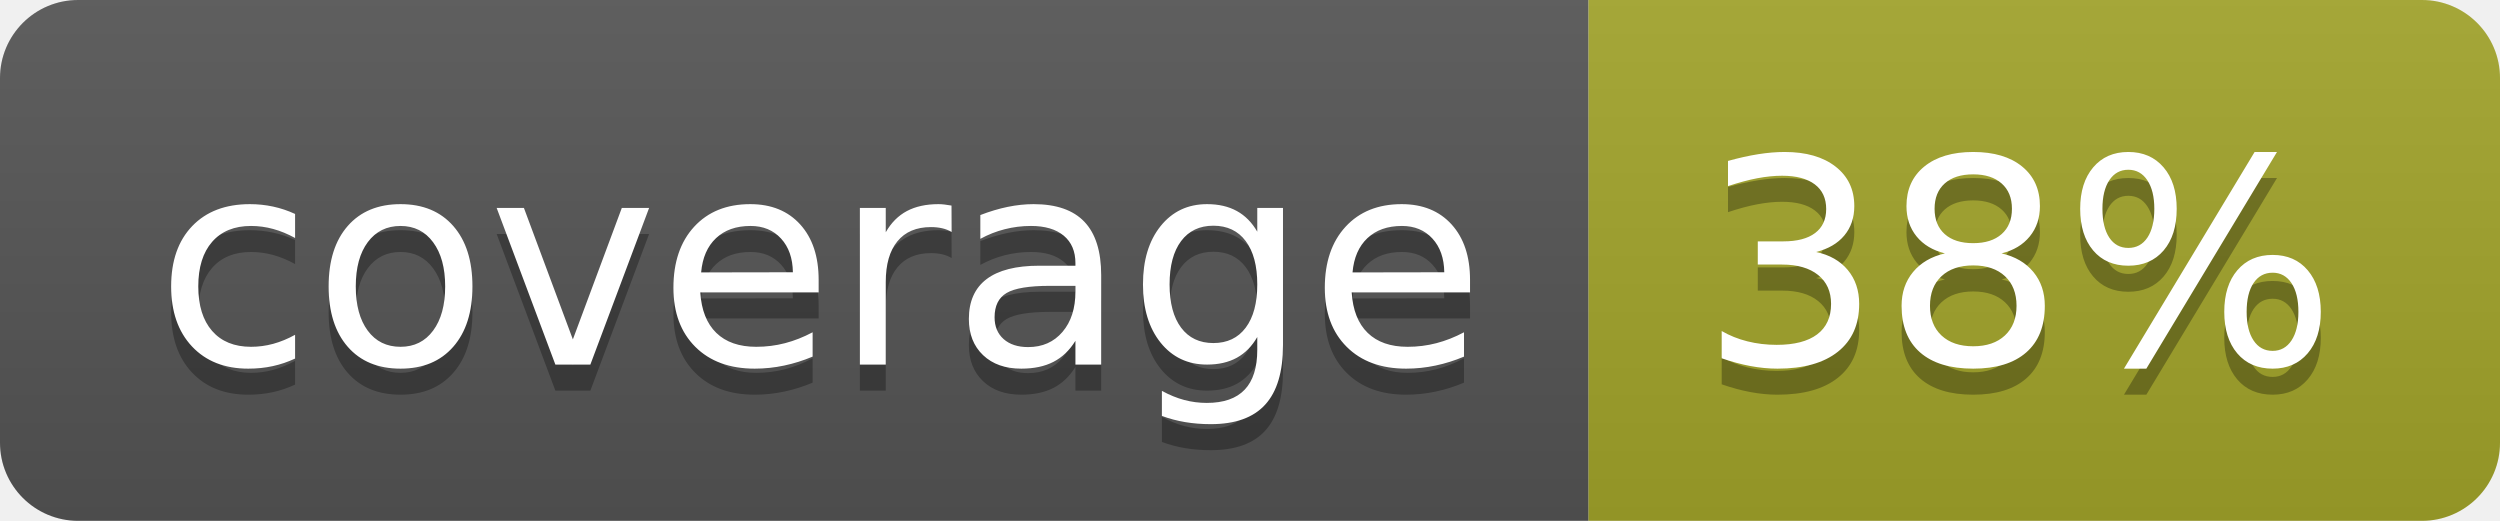
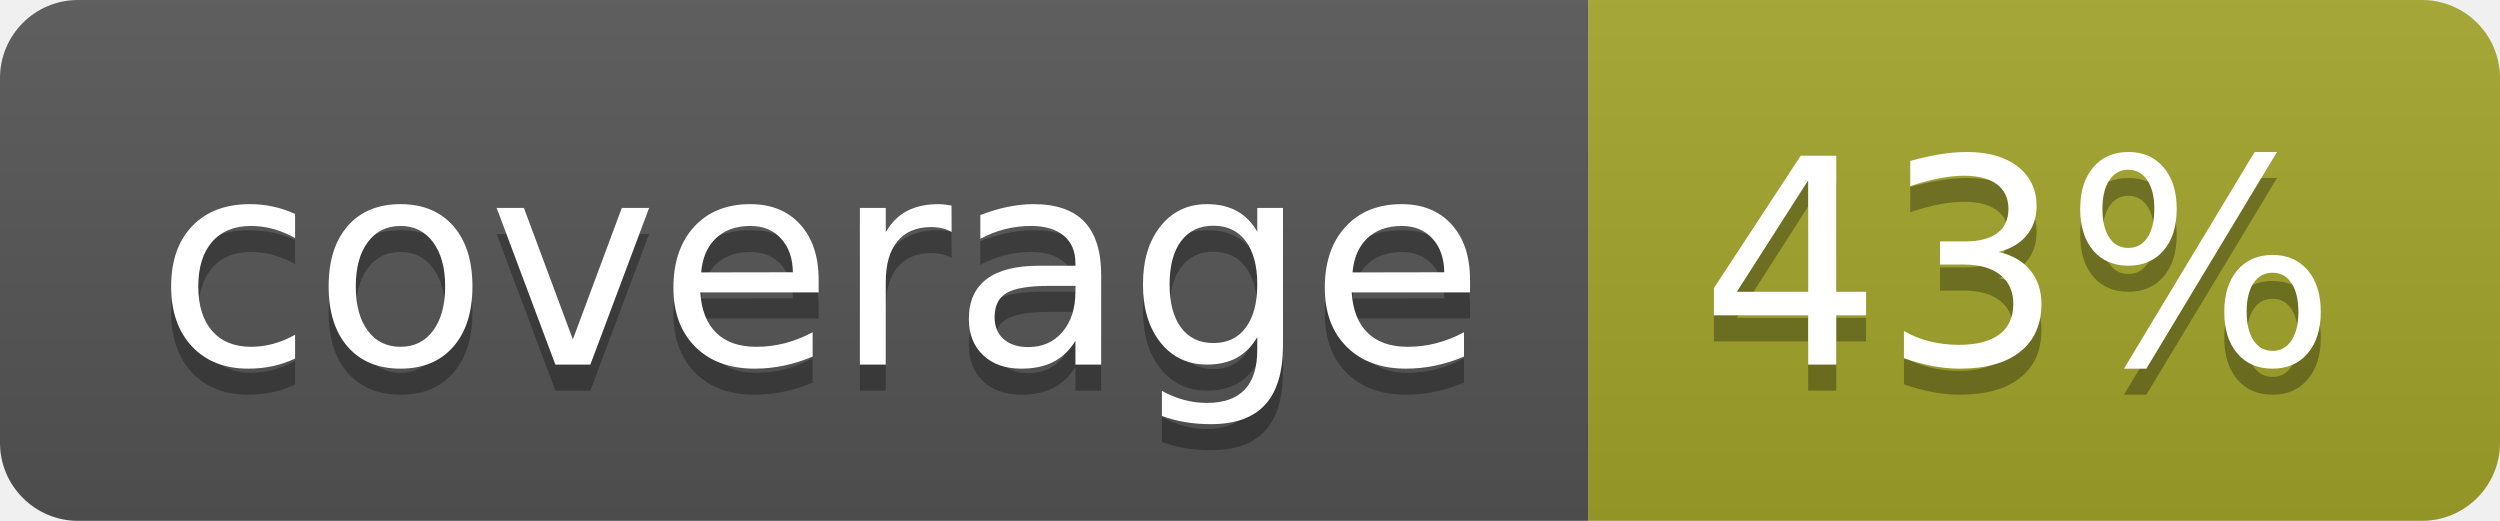
<svg xmlns="http://www.w3.org/2000/svg" width="96" height="20">
  <linearGradient id="b" x2="0" y2="100%">
    <stop offset="0" stop-color="#bbb" stop-opacity=".1" />
    <stop offset="1" stop-opacity=".1" />
  </linearGradient>
  <clipPath id="a">
    <rect width="96" height="20" rx="3" fill="#fff" />
  </clipPath>
  <g clip-path="url(#a)">
    <path fill="#555" d="M0 0h61v20H0z" />
    <path fill="#A3A52A" d="M61 0h35v20H61z" />
    <path fill="url(#b)" d="M0 0h96v20H0z" />
  </g>
  <g fill="#fff" text-anchor="middle" font-family="DejaVu Sans,Verdana,Geneva,sans-serif" font-size="110">
    <text x="315" y="150" fill="#010101" fill-opacity=".3" transform="scale(.1)" textLength="510">coverage</text>
    <text x="315" y="140" transform="scale(.1)" textLength="510">coverage</text>
-     <text x="775" y="150" fill="#010101" fill-opacity=".3" transform="scale(.1)" textLength="250">38%</text>
-     <text x="775" y="140" transform="scale(.1)" textLength="250">38%</text>
+     <text x="775" y="150" fill="#010101" fill-opacity=".3" transform="scale(.1)" textLength="250">43%</text>
+     <text x="775" y="140" transform="scale(.1)" textLength="250">43%</text>
  </g>
</svg>
